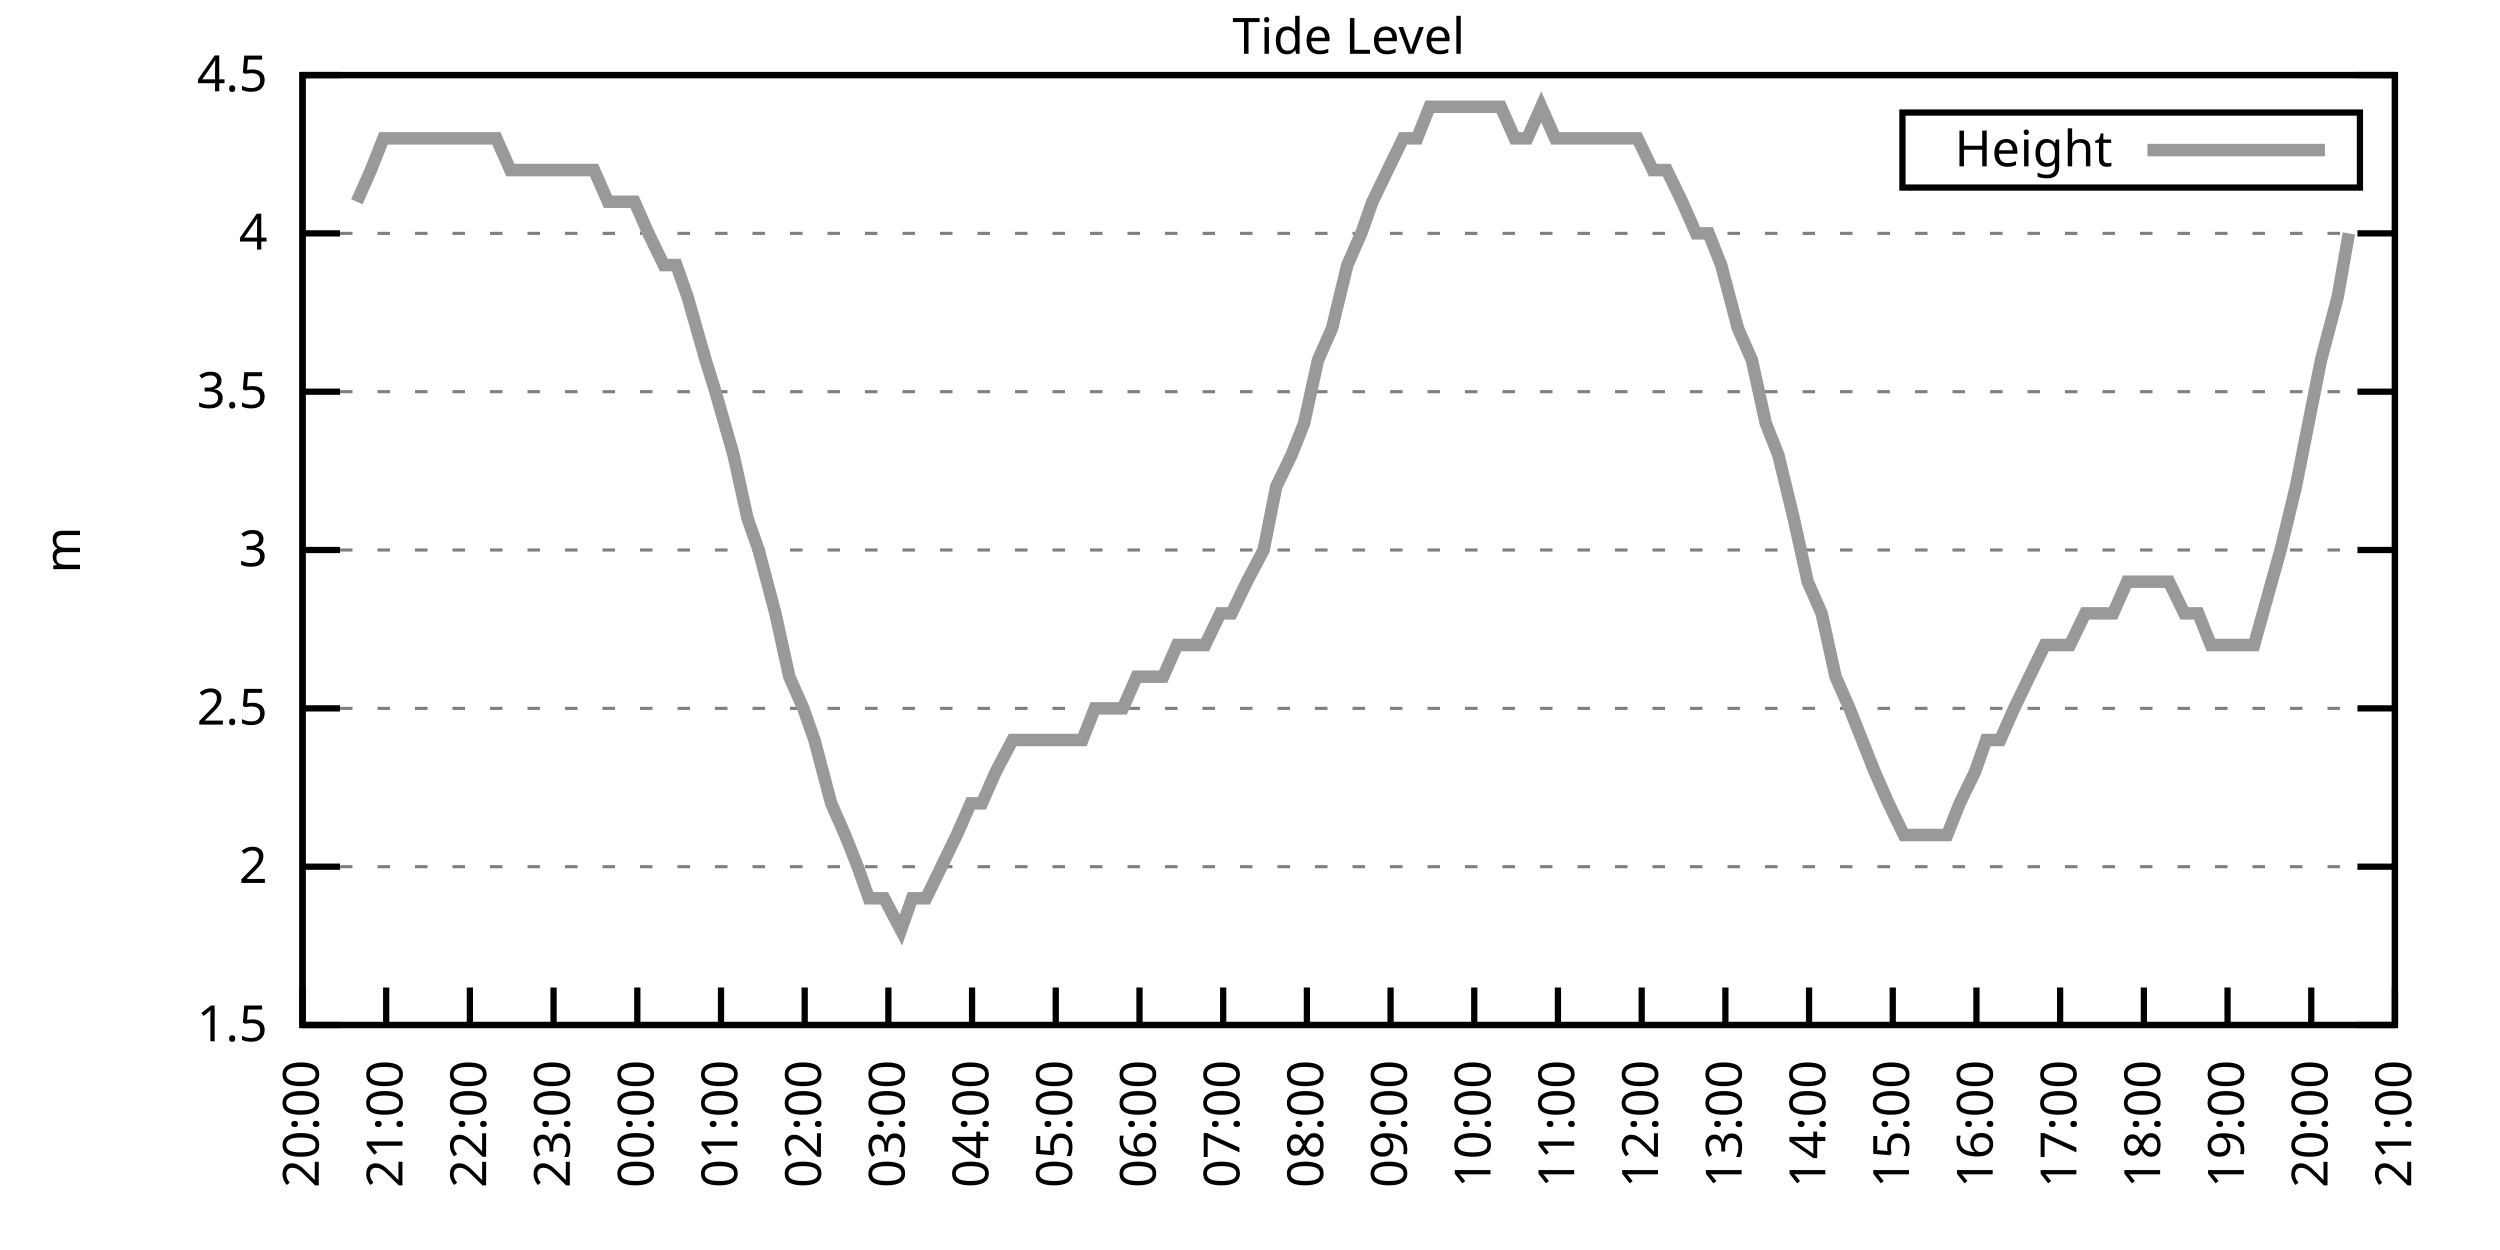
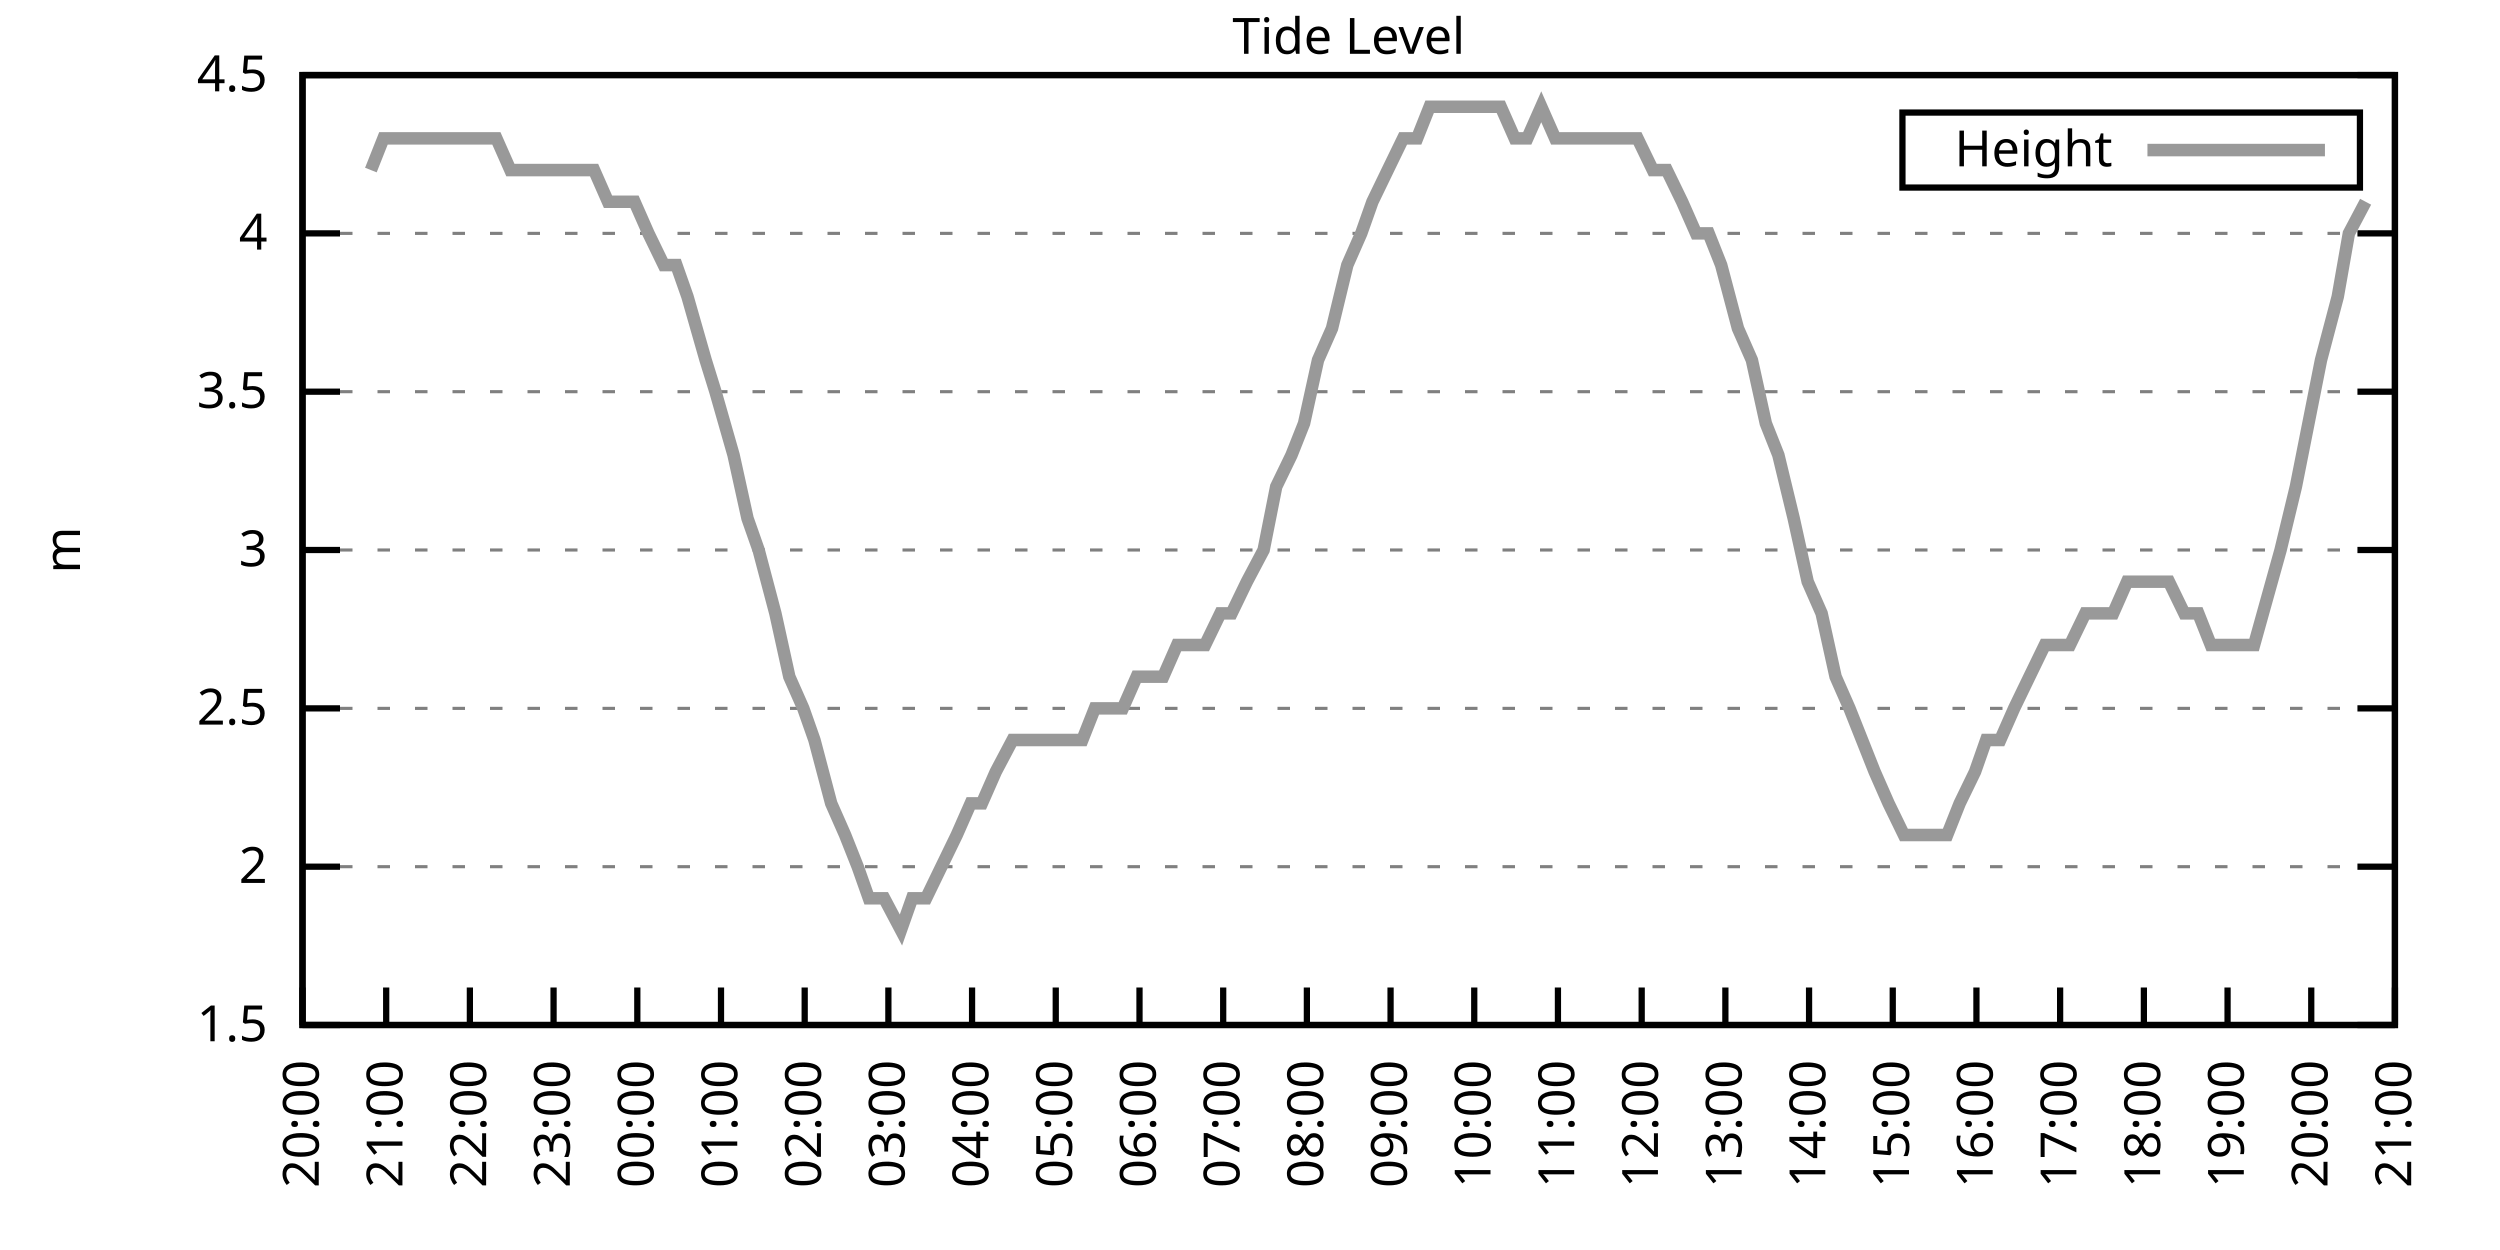
<svg xmlns="http://www.w3.org/2000/svg" xmlns:xlink="http://www.w3.org/1999/xlink" width="400" height="200" viewBox="0 0 400 200">
  <g id="gnuplot_canvas">
    <rect x="0" y="0" width="400" height="200" fill="none" />
    <defs>
      <circle id="gpDot" r="0.5" stroke-width="0.5" stroke="currentColor" />
      <path id="gpPt0" stroke-width="0.333" stroke="currentColor" d="M-1,0 h2 M0,-1 v2" />
      <path id="gpPt1" stroke-width="0.333" stroke="currentColor" d="M-1,-1 L1,1 M1,-1 L-1,1" />
      <path id="gpPt2" stroke-width="0.333" stroke="currentColor" d="M-1,0 L1,0 M0,-1 L0,1 M-1,-1 L1,1 M-1,1 L1,-1" />
      <rect id="gpPt3" stroke-width="0.333" stroke="currentColor" x="-1" y="-1" width="2" height="2" />
      <rect id="gpPt4" stroke-width="0.333" stroke="currentColor" fill="currentColor" x="-1" y="-1" width="2" height="2" />
      <circle id="gpPt5" stroke-width="0.333" stroke="currentColor" cx="0" cy="0" r="1" />
      <use xlink:href="#gpPt5" id="gpPt6" fill="currentColor" stroke="none" />
      <path id="gpPt7" stroke-width="0.333" stroke="currentColor" d="M0,-1.33 L-1.33,0.67 L1.33,0.67 z" />
      <use xlink:href="#gpPt7" id="gpPt8" fill="currentColor" stroke="none" />
      <use xlink:href="#gpPt7" id="gpPt9" stroke="currentColor" transform="rotate(180)" />
      <use xlink:href="#gpPt9" id="gpPt10" fill="currentColor" stroke="none" />
      <use xlink:href="#gpPt3" id="gpPt11" stroke="currentColor" transform="rotate(45)" />
      <use xlink:href="#gpPt11" id="gpPt12" fill="currentColor" stroke="none" />
      <path id="gpPt13" stroke-width="0.333" stroke="currentColor" d="M0,1.330 L1.265,0.411 L0.782,-1.067 L-0.782,-1.076 L-1.265,0.411 z" />
      <use xlink:href="#gpPt13" id="gpPt14" fill="currentColor" stroke="none" />
      <filter id="textbox" filterUnits="objectBoundingBox" x="0" y="0" height="1" width="1">
        <feFlood flood-color="white" flood-opacity="1" result="bgnd" />
        <feComposite in="SourceGraphic" in2="bgnd" operator="atop" />
      </filter>
      <filter id="greybox" filterUnits="objectBoundingBox" x="0" y="0" height="1" width="1">
        <feFlood flood-color="lightgrey" flood-opacity="1" result="grey" />
        <feComposite in="SourceGraphic" in2="grey" operator="atop" />
      </filter>
    </defs>
    <g fill="none" color="white" stroke="currentColor" stroke-width="1.00" stroke-linecap="butt" stroke-linejoin="miter">
</g>
    <g fill="none" color="black" stroke="currentColor" stroke-width="1.00" stroke-linecap="butt" stroke-linejoin="miter">
      <g stroke="none" shape-rendering="crispEdges">
        <polygon fill="rgb(255, 255, 255)" points="48.40,164.00 383.18,164.00 383.18,12.02 48.40,12.02 " />
      </g>
    </g>
    <g fill="none" color="black" stroke="currentColor" stroke-width="1.00" stroke-linecap="butt" stroke-linejoin="miter">
</g>
    <g fill="none" color="black" stroke="black" stroke-width="0.50" stroke-linecap="butt" stroke-linejoin="miter">
</g>
    <g fill="none" color="gray" stroke="currentColor" stroke-width="0.50" stroke-linecap="butt" stroke-linejoin="miter">
      <path stroke="gray" stroke-dasharray="2,4" class="gridline" d="M48.40,164.00 L383.19,164.00  " />
    </g>
    <g fill="none" color="gray" stroke="gray" stroke-width="1.00" stroke-linecap="butt" stroke-linejoin="miter">
</g>
    <g fill="none" color="black" stroke="currentColor" stroke-width="1.00" stroke-linecap="butt" stroke-linejoin="miter">
      <path stroke="black" d="M48.40,164.00 L54.40,164.00 M383.19,164.00 L377.19,164.00  " />
      <g transform="translate(42.80,166.60)" stroke="none" fill="black" font-family="Sans" font-size="8.00" text-anchor="end">
        <text>
          <tspan font-family="Sans"> 1.5</tspan>
        </text>
      </g>
    </g>
    <g fill="none" color="black" stroke="currentColor" stroke-width="1.00" stroke-linecap="butt" stroke-linejoin="miter">
</g>
    <g fill="none" color="black" stroke="black" stroke-width="0.50" stroke-linecap="butt" stroke-linejoin="miter">
</g>
    <g fill="none" color="gray" stroke="currentColor" stroke-width="0.50" stroke-linecap="butt" stroke-linejoin="miter">
      <path stroke="gray" stroke-dasharray="2,4" class="gridline" d="M48.40,138.67 L383.19,138.67  " />
    </g>
    <g fill="none" color="gray" stroke="gray" stroke-width="1.00" stroke-linecap="butt" stroke-linejoin="miter">
</g>
    <g fill="none" color="black" stroke="currentColor" stroke-width="1.00" stroke-linecap="butt" stroke-linejoin="miter">
      <path stroke="black" d="M48.40,138.67 L54.40,138.67 M383.19,138.67 L377.19,138.67  " />
      <g transform="translate(42.80,141.27)" stroke="none" fill="black" font-family="Sans" font-size="8.00" text-anchor="end">
        <text>
          <tspan font-family="Sans"> 2</tspan>
        </text>
      </g>
    </g>
    <g fill="none" color="black" stroke="currentColor" stroke-width="1.00" stroke-linecap="butt" stroke-linejoin="miter">
</g>
    <g fill="none" color="black" stroke="black" stroke-width="0.50" stroke-linecap="butt" stroke-linejoin="miter">
</g>
    <g fill="none" color="gray" stroke="currentColor" stroke-width="0.50" stroke-linecap="butt" stroke-linejoin="miter">
      <path stroke="gray" stroke-dasharray="2,4" class="gridline" d="M48.40,113.34 L383.19,113.34  " />
    </g>
    <g fill="none" color="gray" stroke="gray" stroke-width="1.00" stroke-linecap="butt" stroke-linejoin="miter">
</g>
    <g fill="none" color="black" stroke="currentColor" stroke-width="1.00" stroke-linecap="butt" stroke-linejoin="miter">
      <path stroke="black" d="M48.40,113.34 L54.40,113.34 M383.19,113.34 L377.19,113.34  " />
      <g transform="translate(42.80,115.94)" stroke="none" fill="black" font-family="Sans" font-size="8.00" text-anchor="end">
        <text>
          <tspan font-family="Sans"> 2.5</tspan>
        </text>
      </g>
    </g>
    <g fill="none" color="black" stroke="currentColor" stroke-width="1.00" stroke-linecap="butt" stroke-linejoin="miter">
</g>
    <g fill="none" color="black" stroke="black" stroke-width="0.50" stroke-linecap="butt" stroke-linejoin="miter">
</g>
    <g fill="none" color="gray" stroke="currentColor" stroke-width="0.50" stroke-linecap="butt" stroke-linejoin="miter">
      <path stroke="gray" stroke-dasharray="2,4" class="gridline" d="M48.40,88.00 L383.19,88.00  " />
    </g>
    <g fill="none" color="gray" stroke="gray" stroke-width="1.00" stroke-linecap="butt" stroke-linejoin="miter">
</g>
    <g fill="none" color="black" stroke="currentColor" stroke-width="1.00" stroke-linecap="butt" stroke-linejoin="miter">
      <path stroke="black" d="M48.40,88.00 L54.40,88.00 M383.19,88.00 L377.19,88.00  " />
      <g transform="translate(42.80,90.60)" stroke="none" fill="black" font-family="Sans" font-size="8.00" text-anchor="end">
        <text>
          <tspan font-family="Sans"> 3</tspan>
        </text>
      </g>
    </g>
    <g fill="none" color="black" stroke="currentColor" stroke-width="1.00" stroke-linecap="butt" stroke-linejoin="miter">
</g>
    <g fill="none" color="black" stroke="black" stroke-width="0.50" stroke-linecap="butt" stroke-linejoin="miter">
</g>
    <g fill="none" color="gray" stroke="currentColor" stroke-width="0.50" stroke-linecap="butt" stroke-linejoin="miter">
      <path stroke="gray" stroke-dasharray="2,4" class="gridline" d="M48.40,62.67 L383.19,62.67  " />
    </g>
    <g fill="none" color="gray" stroke="gray" stroke-width="1.00" stroke-linecap="butt" stroke-linejoin="miter">
</g>
    <g fill="none" color="black" stroke="currentColor" stroke-width="1.00" stroke-linecap="butt" stroke-linejoin="miter">
      <path stroke="black" d="M48.40,62.67 L54.40,62.67 M383.19,62.67 L377.19,62.67  " />
      <g transform="translate(42.80,65.27)" stroke="none" fill="black" font-family="Sans" font-size="8.00" text-anchor="end">
        <text>
          <tspan font-family="Sans"> 3.5</tspan>
        </text>
      </g>
    </g>
    <g fill="none" color="black" stroke="currentColor" stroke-width="1.00" stroke-linecap="butt" stroke-linejoin="miter">
</g>
    <g fill="none" color="black" stroke="black" stroke-width="0.50" stroke-linecap="butt" stroke-linejoin="miter">
</g>
    <g fill="none" color="gray" stroke="currentColor" stroke-width="0.50" stroke-linecap="butt" stroke-linejoin="miter">
      <path stroke="gray" stroke-dasharray="2,4" class="gridline" d="M48.40,37.34 L383.19,37.34  " />
    </g>
    <g fill="none" color="gray" stroke="gray" stroke-width="1.00" stroke-linecap="butt" stroke-linejoin="miter">
</g>
    <g fill="none" color="black" stroke="currentColor" stroke-width="1.00" stroke-linecap="butt" stroke-linejoin="miter">
      <path stroke="black" d="M48.40,37.34 L54.40,37.34 M383.19,37.34 L377.19,37.34  " />
      <g transform="translate(42.80,39.94)" stroke="none" fill="black" font-family="Sans" font-size="8.00" text-anchor="end">
        <text>
          <tspan font-family="Sans"> 4</tspan>
        </text>
      </g>
    </g>
    <g fill="none" color="black" stroke="currentColor" stroke-width="1.00" stroke-linecap="butt" stroke-linejoin="miter">
</g>
    <g fill="none" color="black" stroke="black" stroke-width="0.50" stroke-linecap="butt" stroke-linejoin="miter">
</g>
    <g fill="none" color="gray" stroke="currentColor" stroke-width="0.50" stroke-linecap="butt" stroke-linejoin="miter">
      <path stroke="gray" stroke-dasharray="2,4" class="gridline" d="M48.40,12.01 L383.19,12.01  " />
    </g>
    <g fill="none" color="gray" stroke="gray" stroke-width="1.00" stroke-linecap="butt" stroke-linejoin="miter">
</g>
    <g fill="none" color="black" stroke="currentColor" stroke-width="1.00" stroke-linecap="butt" stroke-linejoin="miter">
      <path stroke="black" d="M48.40,12.01 L54.40,12.01 M383.19,12.01 L377.19,12.01  " />
      <g transform="translate(42.80,14.61)" stroke="none" fill="black" font-family="Sans" font-size="8.00" text-anchor="end">
        <text>
          <tspan font-family="Sans"> 4.5</tspan>
        </text>
      </g>
    </g>
    <g fill="none" color="black" stroke="currentColor" stroke-width="1.00" stroke-linecap="butt" stroke-linejoin="miter">
      <path stroke="black" d="M48.40,164.00 L48.40,158.00  " />
      <g transform="translate(51.00,169.60) rotate(270.00)" stroke="none" fill="black" font-family="Sans" font-size="8.00" text-anchor="end">
        <text>
          <tspan font-family="Sans">20:00</tspan>
        </text>
      </g>
    </g>
    <g fill="none" color="black" stroke="currentColor" stroke-width="1.00" stroke-linecap="butt" stroke-linejoin="miter">
      <path stroke="black" d="M61.79,164.00 L61.79,158.00  " />
      <g transform="translate(64.39,169.60) rotate(270.00)" stroke="none" fill="black" font-family="Sans" font-size="8.00" text-anchor="end">
        <text>
          <tspan font-family="Sans">21:00</tspan>
        </text>
      </g>
    </g>
    <g fill="none" color="black" stroke="currentColor" stroke-width="1.00" stroke-linecap="butt" stroke-linejoin="miter">
      <path stroke="black" d="M75.18,164.00 L75.18,158.00  " />
      <g transform="translate(77.78,169.60) rotate(270.00)" stroke="none" fill="black" font-family="Sans" font-size="8.00" text-anchor="end">
        <text>
          <tspan font-family="Sans">22:00</tspan>
        </text>
      </g>
    </g>
    <g fill="none" color="black" stroke="currentColor" stroke-width="1.00" stroke-linecap="butt" stroke-linejoin="miter">
      <path stroke="black" d="M88.57,164.00 L88.57,158.00  " />
      <g transform="translate(91.17,169.60) rotate(270.00)" stroke="none" fill="black" font-family="Sans" font-size="8.00" text-anchor="end">
        <text>
          <tspan font-family="Sans">23:00</tspan>
        </text>
      </g>
    </g>
    <g fill="none" color="black" stroke="currentColor" stroke-width="1.00" stroke-linecap="butt" stroke-linejoin="miter">
      <path stroke="black" d="M101.97,164.00 L101.97,158.00  " />
      <g transform="translate(104.57,169.60) rotate(270.00)" stroke="none" fill="black" font-family="Sans" font-size="8.00" text-anchor="end">
        <text>
          <tspan font-family="Sans">00:00</tspan>
        </text>
      </g>
    </g>
    <g fill="none" color="black" stroke="currentColor" stroke-width="1.00" stroke-linecap="butt" stroke-linejoin="miter">
      <path stroke="black" d="M115.36,164.00 L115.36,158.00  " />
      <g transform="translate(117.96,169.60) rotate(270.00)" stroke="none" fill="black" font-family="Sans" font-size="8.00" text-anchor="end">
        <text>
          <tspan font-family="Sans">01:00</tspan>
        </text>
      </g>
    </g>
    <g fill="none" color="black" stroke="currentColor" stroke-width="1.00" stroke-linecap="butt" stroke-linejoin="miter">
      <path stroke="black" d="M128.75,164.00 L128.75,158.00  " />
      <g transform="translate(131.35,169.60) rotate(270.00)" stroke="none" fill="black" font-family="Sans" font-size="8.00" text-anchor="end">
        <text>
          <tspan font-family="Sans">02:00</tspan>
        </text>
      </g>
    </g>
    <g fill="none" color="black" stroke="currentColor" stroke-width="1.00" stroke-linecap="butt" stroke-linejoin="miter">
      <path stroke="black" d="M142.14,164.00 L142.14,158.00  " />
      <g transform="translate(144.74,169.60) rotate(270.00)" stroke="none" fill="black" font-family="Sans" font-size="8.00" text-anchor="end">
        <text>
          <tspan font-family="Sans">03:00</tspan>
        </text>
      </g>
    </g>
    <g fill="none" color="black" stroke="currentColor" stroke-width="1.00" stroke-linecap="butt" stroke-linejoin="miter">
      <path stroke="black" d="M155.53,164.00 L155.53,158.00  " />
      <g transform="translate(158.13,169.60) rotate(270.00)" stroke="none" fill="black" font-family="Sans" font-size="8.00" text-anchor="end">
        <text>
          <tspan font-family="Sans">04:00</tspan>
        </text>
      </g>
    </g>
    <g fill="none" color="black" stroke="currentColor" stroke-width="1.00" stroke-linecap="butt" stroke-linejoin="miter">
      <path stroke="black" d="M168.92,164.00 L168.92,158.00  " />
      <g transform="translate(171.52,169.60) rotate(270.00)" stroke="none" fill="black" font-family="Sans" font-size="8.00" text-anchor="end">
        <text>
          <tspan font-family="Sans">05:00</tspan>
        </text>
      </g>
    </g>
    <g fill="none" color="black" stroke="currentColor" stroke-width="1.00" stroke-linecap="butt" stroke-linejoin="miter">
      <path stroke="black" d="M182.32,164.00 L182.32,158.00  " />
      <g transform="translate(184.92,169.60) rotate(270.00)" stroke="none" fill="black" font-family="Sans" font-size="8.00" text-anchor="end">
        <text>
          <tspan font-family="Sans">06:00</tspan>
        </text>
      </g>
    </g>
    <g fill="none" color="black" stroke="currentColor" stroke-width="1.00" stroke-linecap="butt" stroke-linejoin="miter">
      <path stroke="black" d="M195.71,164.00 L195.71,158.00  " />
      <g transform="translate(198.31,169.60) rotate(270.00)" stroke="none" fill="black" font-family="Sans" font-size="8.00" text-anchor="end">
        <text>
          <tspan font-family="Sans">07:00</tspan>
        </text>
      </g>
    </g>
    <g fill="none" color="black" stroke="currentColor" stroke-width="1.00" stroke-linecap="butt" stroke-linejoin="miter">
      <path stroke="black" d="M209.10,164.00 L209.10,158.00  " />
      <g transform="translate(211.70,169.60) rotate(270.00)" stroke="none" fill="black" font-family="Sans" font-size="8.00" text-anchor="end">
        <text>
          <tspan font-family="Sans">08:00</tspan>
        </text>
      </g>
    </g>
    <g fill="none" color="black" stroke="currentColor" stroke-width="1.00" stroke-linecap="butt" stroke-linejoin="miter">
      <path stroke="black" d="M222.49,164.00 L222.49,158.00  " />
      <g transform="translate(225.09,169.60) rotate(270.00)" stroke="none" fill="black" font-family="Sans" font-size="8.00" text-anchor="end">
        <text>
          <tspan font-family="Sans">09:00</tspan>
        </text>
      </g>
    </g>
    <g fill="none" color="black" stroke="currentColor" stroke-width="1.00" stroke-linecap="butt" stroke-linejoin="miter">
      <path stroke="black" d="M235.88,164.00 L235.88,158.00  " />
      <g transform="translate(238.48,169.60) rotate(270.00)" stroke="none" fill="black" font-family="Sans" font-size="8.00" text-anchor="end">
        <text>
          <tspan font-family="Sans">10:00</tspan>
        </text>
      </g>
    </g>
    <g fill="none" color="black" stroke="currentColor" stroke-width="1.00" stroke-linecap="butt" stroke-linejoin="miter">
      <path stroke="black" d="M249.27,164.00 L249.27,158.00  " />
      <g transform="translate(251.87,169.60) rotate(270.00)" stroke="none" fill="black" font-family="Sans" font-size="8.00" text-anchor="end">
        <text>
          <tspan font-family="Sans">11:00</tspan>
        </text>
      </g>
    </g>
    <g fill="none" color="black" stroke="currentColor" stroke-width="1.00" stroke-linecap="butt" stroke-linejoin="miter">
      <path stroke="black" d="M262.67,164.00 L262.67,158.00  " />
      <g transform="translate(265.27,169.60) rotate(270.00)" stroke="none" fill="black" font-family="Sans" font-size="8.00" text-anchor="end">
        <text>
          <tspan font-family="Sans">12:00</tspan>
        </text>
      </g>
    </g>
    <g fill="none" color="black" stroke="currentColor" stroke-width="1.00" stroke-linecap="butt" stroke-linejoin="miter">
      <path stroke="black" d="M276.06,164.00 L276.06,158.00  " />
      <g transform="translate(278.66,169.60) rotate(270.00)" stroke="none" fill="black" font-family="Sans" font-size="8.00" text-anchor="end">
        <text>
          <tspan font-family="Sans">13:00</tspan>
        </text>
      </g>
    </g>
    <g fill="none" color="black" stroke="currentColor" stroke-width="1.00" stroke-linecap="butt" stroke-linejoin="miter">
      <path stroke="black" d="M289.45,164.00 L289.45,158.00  " />
      <g transform="translate(292.05,169.60) rotate(270.00)" stroke="none" fill="black" font-family="Sans" font-size="8.00" text-anchor="end">
        <text>
          <tspan font-family="Sans">14:00</tspan>
        </text>
      </g>
    </g>
    <g fill="none" color="black" stroke="currentColor" stroke-width="1.00" stroke-linecap="butt" stroke-linejoin="miter">
      <path stroke="black" d="M302.84,164.00 L302.84,158.00  " />
      <g transform="translate(305.44,169.60) rotate(270.00)" stroke="none" fill="black" font-family="Sans" font-size="8.00" text-anchor="end">
        <text>
          <tspan font-family="Sans">15:00</tspan>
        </text>
      </g>
    </g>
    <g fill="none" color="black" stroke="currentColor" stroke-width="1.00" stroke-linecap="butt" stroke-linejoin="miter">
      <path stroke="black" d="M316.23,164.00 L316.23,158.00  " />
      <g transform="translate(318.83,169.60) rotate(270.00)" stroke="none" fill="black" font-family="Sans" font-size="8.00" text-anchor="end">
        <text>
          <tspan font-family="Sans">16:00</tspan>
        </text>
      </g>
    </g>
    <g fill="none" color="black" stroke="currentColor" stroke-width="1.00" stroke-linecap="butt" stroke-linejoin="miter">
      <path stroke="black" d="M329.62,164.00 L329.62,158.00  " />
      <g transform="translate(332.22,169.60) rotate(270.00)" stroke="none" fill="black" font-family="Sans" font-size="8.00" text-anchor="end">
        <text>
          <tspan font-family="Sans">17:00</tspan>
        </text>
      </g>
    </g>
    <g fill="none" color="black" stroke="currentColor" stroke-width="1.00" stroke-linecap="butt" stroke-linejoin="miter">
      <path stroke="black" d="M343.02,164.00 L343.02,158.00  " />
      <g transform="translate(345.62,169.60) rotate(270.00)" stroke="none" fill="black" font-family="Sans" font-size="8.00" text-anchor="end">
        <text>
          <tspan font-family="Sans">18:00</tspan>
        </text>
      </g>
    </g>
    <g fill="none" color="black" stroke="currentColor" stroke-width="1.00" stroke-linecap="butt" stroke-linejoin="miter">
      <path stroke="black" d="M356.41,164.00 L356.41,158.00  " />
      <g transform="translate(359.01,169.60) rotate(270.00)" stroke="none" fill="black" font-family="Sans" font-size="8.00" text-anchor="end">
        <text>
          <tspan font-family="Sans">19:00</tspan>
        </text>
      </g>
    </g>
    <g fill="none" color="black" stroke="currentColor" stroke-width="1.00" stroke-linecap="butt" stroke-linejoin="miter">
      <path stroke="black" d="M369.80,164.00 L369.80,158.00  " />
      <g transform="translate(372.40,169.60) rotate(270.00)" stroke="none" fill="black" font-family="Sans" font-size="8.00" text-anchor="end">
        <text>
          <tspan font-family="Sans">20:00</tspan>
        </text>
      </g>
    </g>
    <g fill="none" color="black" stroke="currentColor" stroke-width="1.00" stroke-linecap="butt" stroke-linejoin="miter">
      <path stroke="black" d="M383.19,164.00 L383.19,158.00  " />
      <g transform="translate(385.79,169.60) rotate(270.00)" stroke="none" fill="black" font-family="Sans" font-size="8.00" text-anchor="end">
        <text>
          <tspan font-family="Sans">21:00</tspan>
        </text>
      </g>
    </g>
    <g fill="none" color="black" stroke="currentColor" stroke-width="1.00" stroke-linecap="butt" stroke-linejoin="miter">
</g>
    <g fill="none" color="black" stroke="currentColor" stroke-width="1.00" stroke-linecap="butt" stroke-linejoin="miter">
      <path stroke="black" d="M48.40,12.01 L48.40,164.00 L383.19,164.00 L383.19,12.01 L48.40,12.01 Z  " />
    </g>
    <g fill="none" color="black" stroke="currentColor" stroke-width="1.00" stroke-linecap="butt" stroke-linejoin="miter">
</g>
    <g fill="none" color="black" stroke="currentColor" stroke-width="1.00" stroke-linecap="butt" stroke-linejoin="miter">
      <path stroke="black" d="M304.39,30.01 L304.39,18.01 L377.59,18.01 L377.59,30.01 L304.39,30.01 Z  " />
    </g>
    <g id="Tide_level_plot_1">
      <g fill="none" color="white" stroke="black" stroke-width="2.00" stroke-linecap="butt" stroke-linejoin="miter">
</g>
      <g fill="none" color="black" stroke="currentColor" stroke-width="2.00" stroke-linecap="butt" stroke-linejoin="miter">
        <g transform="translate(337.99,26.61)" stroke="none" fill="black" font-family="Sans" font-size="8.00" text-anchor="end">
          <text>
            <tspan font-family="Sans">Height</tspan>
          </text>
        </g>
      </g>
      <g fill="none" color="black" stroke="currentColor" stroke-width="2.00" stroke-linecap="butt" stroke-linejoin="miter">
-         <path stroke="rgb(153, 153, 153)" d="M343.59,24.01 L371.99,24.01 M57.10,32.28 L59.34,27.21 L61.35,22.14 L63.80,22.14 L66.03,22.14 L68.26,22.14   L70.50,22.14 L72.73,22.14 L74.51,22.14 L76.97,22.14 L79.42,22.14 L81.66,27.21 L83.66,27.21 L85.67,27.21   L87.68,27.21 L90.14,27.21 L92.59,27.21 L95.05,27.21 L97.28,32.28 L99.29,32.28 L101.52,32.28 L103.75,37.34   L106.21,42.41 L108.22,42.41 L110.00,47.47 L112.90,57.61 L114.47,62.67 L117.37,72.81 L119.60,82.94 L121.38,88.00   L124.06,98.14 L126.29,108.27 L128.53,113.34 L130.31,118.40 L132.99,128.54 L135.22,133.60 L137.23,138.67 L139.02,143.73   L141.47,143.73 L144.15,148.80 L145.94,143.73 L148.17,143.73 L150.62,138.67 L153.08,133.60 L155.31,128.54 L157.10,128.54   L159.33,123.47 L162.01,118.40 L164.01,118.40 L166.02,118.40 L168.70,118.40 L170.93,118.40 L173.17,118.40 L175.17,113.34   L177.63,113.34 L179.64,113.34 L181.87,108.27 L184.10,108.27 L186.11,108.27 L188.34,103.20 L190.57,103.20 L192.81,103.20   L195.26,98.14 L197.05,98.14 L199.50,93.07 L202.18,88.00 L204.19,77.87 L206.64,72.81 L208.65,67.74 L210.88,57.61   L213.12,52.54 L215.57,42.41 L217.80,37.34 L219.59,32.28 L222.04,27.21 L224.50,22.14 L226.73,22.14 L228.74,17.08   L231.20,17.08 L233.43,17.08 L235.21,17.08 L237.89,17.08 L240.12,17.08 L242.36,22.14 L244.36,22.14 L246.60,17.08   L248.83,22.14 L251.06,22.14 L253.51,22.14 L255.52,22.14 L257.76,22.14 L260.21,22.14 L262.00,22.14 L264.45,27.21   L266.68,27.21 L269.14,32.28 L271.37,37.34 L273.38,37.34 L275.39,42.41 L278.07,52.54 L280.30,57.61 L282.53,67.74   L284.54,72.81 L286.99,82.94 L289.23,93.07 L291.46,98.14 L293.69,108.27 L295.92,113.34 L297.93,118.40 L299.94,123.47   L302.17,128.54 L304.63,133.60 L306.86,133.60 L309.09,133.60 L311.54,133.60 L313.55,128.54 L316.01,123.47 L317.79,118.40   L320.03,118.40 L322.26,113.34 L324.71,108.27 L327.17,103.20 L329.18,103.20 L331.19,103.20 L333.64,98.14 L335.87,98.14   L338.10,98.14 L340.34,93.07 L342.12,93.07 L344.80,93.07 L347.03,93.07 L349.49,98.14 L351.72,98.14 L353.73,103.20   L356.18,103.20 L358.42,103.20 L360.65,103.20 L364.89,88.00 L367.34,77.87 L369.35,67.74 L371.36,57.61 L374.04,47.47   L375.82,37.34  " />
+         <path stroke="rgb(153, 153, 153)" d="M343.59,24.01 L371.99,24.01 M59.34,27.21 L61.35,22.14 L63.80,22.14 L66.03,22.14 L68.26,22.14 L70.50,22.14   L72.73,22.14 L74.51,22.14 L76.97,22.14 L79.42,22.14 L81.66,27.21 L83.66,27.21 L85.67,27.21 L87.68,27.21   L90.14,27.21 L92.59,27.21 L95.05,27.21 L97.28,32.28 L99.29,32.28 L101.52,32.28 L103.75,37.34 L106.21,42.41   L108.22,42.41 L110.00,47.47 L112.90,57.61 L114.47,62.67 L117.37,72.81 L119.60,82.94 L121.38,88.00 L124.06,98.14   L126.29,108.27 L128.53,113.34 L130.31,118.40 L132.99,128.54 L135.22,133.60 L137.23,138.67 L139.02,143.73 L141.47,143.73   L144.15,148.80 L145.94,143.73 L148.17,143.73 L150.62,138.67 L153.08,133.60 L155.31,128.54 L157.10,128.54 L159.33,123.47   L162.01,118.40 L164.01,118.40 L166.02,118.40 L168.70,118.40 L170.93,118.40 L173.17,118.40 L175.17,113.34 L177.63,113.34   L179.64,113.34 L181.87,108.27 L184.10,108.27 L186.11,108.27 L188.34,103.20 L190.57,103.20 L192.81,103.20 L195.26,98.14   L197.05,98.14 L199.50,93.07 L202.18,88.00 L204.19,77.87 L206.64,72.81 L208.65,67.74 L210.88,57.61 L213.12,52.54   L215.57,42.41 L217.80,37.34 L219.59,32.28 L222.04,27.21 L224.50,22.14 L226.73,22.14 L228.74,17.08 L231.20,17.08   L233.43,17.08 L235.21,17.08 L237.89,17.08 L240.12,17.08 L242.36,22.14 L244.36,22.14 L246.60,17.08 L248.83,22.14   L251.06,22.14 L253.51,22.14 L255.52,22.14 L257.76,22.14 L260.21,22.14 L262.00,22.14 L264.45,27.21 L266.68,27.21   L269.14,32.28 L271.37,37.34 L273.38,37.34 L275.39,42.41 L278.07,52.54 L280.30,57.61 L282.53,67.74 L284.54,72.81   L286.99,82.94 L289.23,93.07 L291.46,98.14 L293.69,108.27 L295.92,113.34 L297.93,118.40 L299.94,123.47 L302.17,128.54   L304.63,133.60 L306.86,133.60 L309.09,133.60 L311.54,133.60 L313.55,128.54 L316.01,123.47 L317.79,118.40 L320.03,118.40   L322.26,113.34 L324.71,108.27 L327.17,103.20 L329.18,103.20 L331.19,103.20 L333.64,98.14 L335.87,98.14 L338.10,98.14   L340.34,93.07 L342.12,93.07 L344.80,93.07 L347.03,93.07 L349.49,98.14 L351.72,98.14 L353.73,103.20 L356.18,103.20   L358.42,103.20 L360.65,103.20 L364.89,88.00 L367.34,77.87 L369.35,67.74 L371.36,57.61 L374.04,47.47 L375.82,37.34   L378.50,32.28  " />
      </g>
    </g>
    <g fill="none" color="black" stroke="currentColor" stroke-width="2.00" stroke-linecap="butt" stroke-linejoin="miter">
</g>
    <g fill="none" color="black" stroke="black" stroke-width="1.00" stroke-linecap="butt" stroke-linejoin="miter">
</g>
    <g fill="none" color="black" stroke="currentColor" stroke-width="1.00" stroke-linecap="butt" stroke-linejoin="miter">
      <path stroke="black" d="M48.40,12.01 L48.40,164.00 L383.19,164.00 L383.19,12.01 L48.40,12.01 Z  " />
      <g transform="translate(12.80,88.01) rotate(270.00)" stroke="none" fill="black" font-family="Sans" font-size="8.00" text-anchor="middle">
        <text>
          <tspan font-family="Sans">m</tspan>
        </text>
      </g>
    </g>
    <g fill="none" color="black" stroke="currentColor" stroke-width="1.00" stroke-linecap="butt" stroke-linejoin="miter">
</g>
    <g fill="none" color="black" stroke="currentColor" stroke-width="1.00" stroke-linecap="butt" stroke-linejoin="miter">
      <g transform="translate(215.79,8.61)" stroke="none" fill="black" font-family="Sans" font-size="8.00" text-anchor="middle">
        <text>
          <tspan font-family="Sans">Tide Level</tspan>
        </text>
      </g>
    </g>
    <g fill="none" color="black" stroke="currentColor" stroke-width="1.00" stroke-linecap="butt" stroke-linejoin="miter">
</g>
  </g>
</svg>
